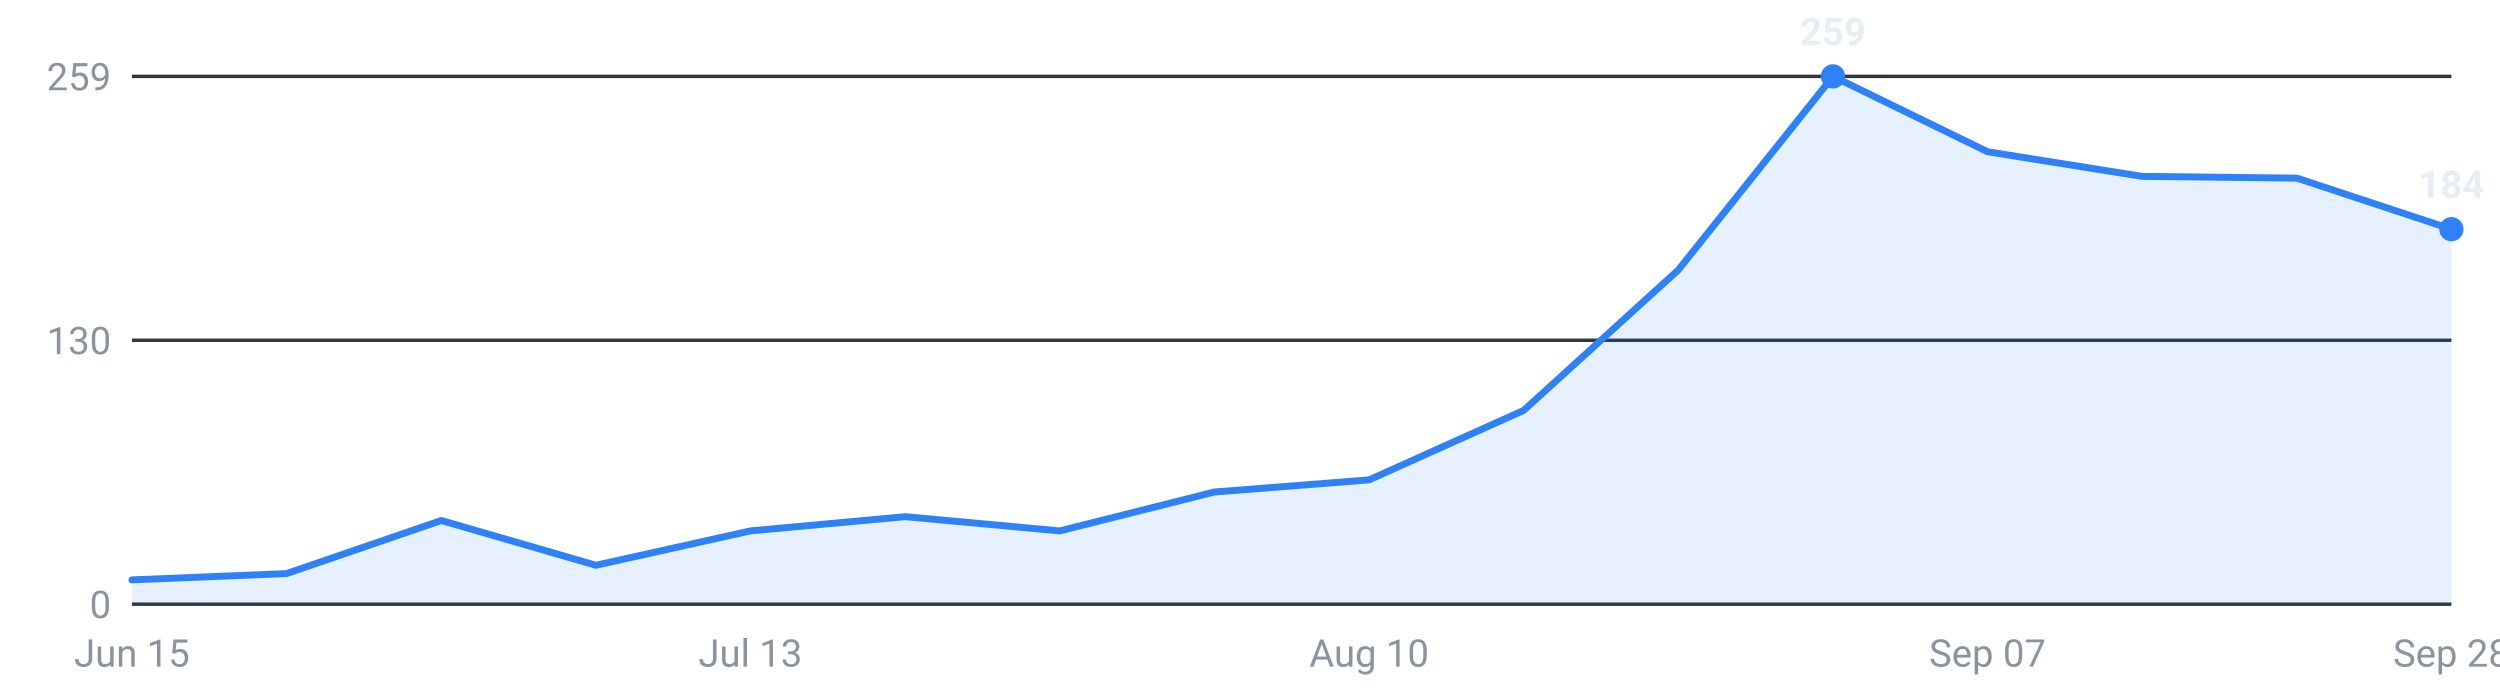
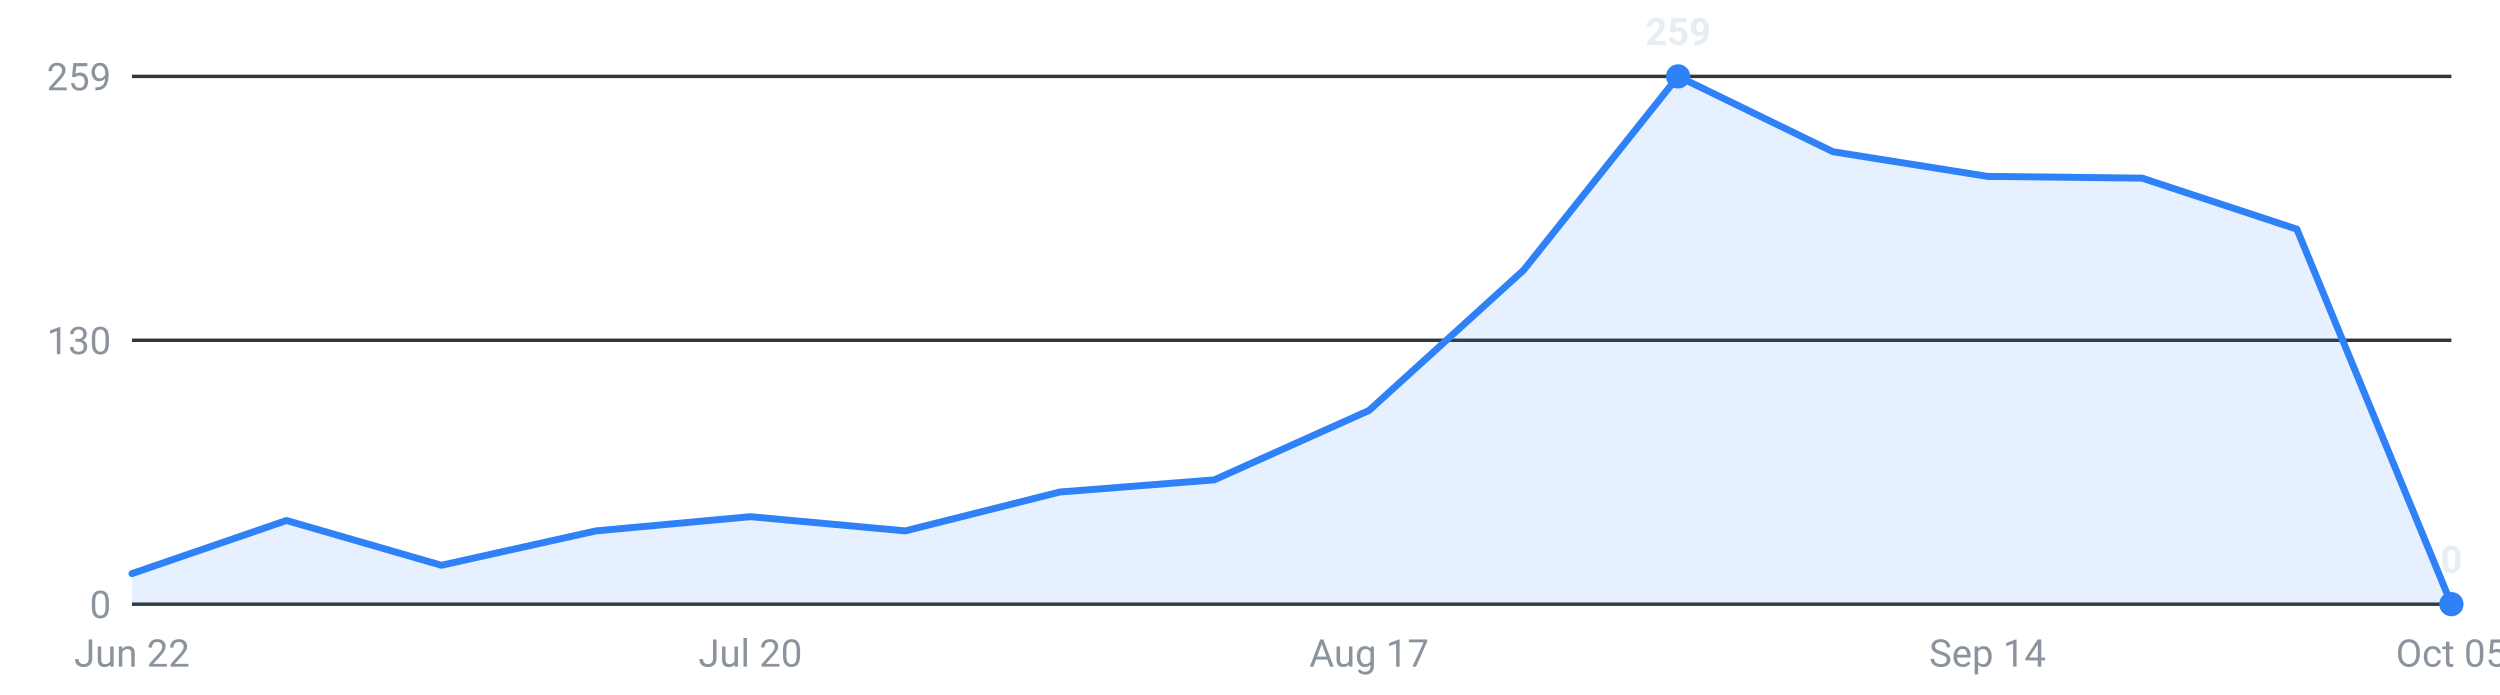
<svg xmlns="http://www.w3.org/2000/svg" viewBox="0 0 720 200" width="720" height="200" role="img" aria-label="Internships posted per week, last 16 weeks">
  <g font-family="-apple-system,Segoe UI,Roboto,sans-serif" font-size="11">
    <line x1="38" y1="174.0" x2="706" y2="174.0" stroke="#30363d" stroke-width="1" />
    <text x="32" y="178.0" text-anchor="end" fill="#8b949e">0</text>
    <line x1="38" y1="98.0" x2="706" y2="98.0" stroke="#30363d" stroke-width="1" />
    <text x="32" y="102.0" text-anchor="end" fill="#8b949e">130</text>
    <line x1="38" y1="22.0" x2="706" y2="22.0" stroke="#30363d" stroke-width="1" />
    <text x="32" y="26.0" text-anchor="end" fill="#8b949e">259</text>
-     <path d="M38.0,174 L38.0,167.0 L82.5,165.2 L127.1,149.9 L171.6,162.8 L216.1,152.9 L260.7,148.8 L305.2,152.9 L349.7,141.7 L394.3,138.2 L438.8,118.2 L483.3,77.8 L527.9,22.0 L572.4,43.7 L616.9,50.8 L661.5,51.3 L706.0,66.0 L706.0,174 Z" fill="#2f81f7" fill-opacity="0.12" />
-     <polyline points="38.0,167.0 82.5,165.2 127.1,149.9 171.6,162.8 216.1,152.9 260.7,148.8 305.2,152.9 349.7,141.7 394.3,138.2 438.8,118.2 483.3,77.8 527.9,22.0 572.4,43.7 616.9,50.8 661.5,51.3 706.0,66.0" fill="none" stroke="#2f81f7" stroke-width="2" stroke-linejoin="round" stroke-linecap="round" />
-     <circle cx="527.9" cy="22.0" r="3.5" fill="#2f81f7" />
-     <text x="527.9" y="13.0" text-anchor="middle" fill="#e6edf3" font-weight="600">259</text>
-     <circle cx="706.0" cy="66.0" r="3.5" fill="#2f81f7" />
-     <text x="706.0" y="57.0" text-anchor="middle" fill="#e6edf3" font-weight="600">184</text>
-     <text x="38.0" y="192" text-anchor="middle" fill="#8b949e">Jun 15</text>
-     <text x="216.1" y="192" text-anchor="middle" fill="#8b949e">Jul 13</text>
-     <text x="394.3" y="192" text-anchor="middle" fill="#8b949e">Aug 10</text>
-     <text x="572.4" y="192" text-anchor="middle" fill="#8b949e">Sep 07</text>
-     <text x="706.0" y="192" text-anchor="middle" fill="#8b949e">Sep 28</text>
+     <path d="M38.0,174 L38.0,165.2 L82.5,149.9 L127.1,162.8 L171.6,152.9 L216.1,148.8 L260.7,152.9 L305.2,141.7 L349.7,138.2 L394.3,118.2 L438.8,77.8 L483.3,22.0 L527.9,43.7 L572.4,50.8 L616.9,51.3 L661.5,66.0 L706.0,174.0 L706.0,174 Z" fill="#2f81f7" fill-opacity="0.12" />
+     <polyline points="38.0,165.2 82.5,149.9 127.1,162.8 171.6,152.9 216.1,148.8 260.7,152.9 305.2,141.7 349.7,138.2 394.3,118.2 438.8,77.8 483.3,22.0 527.9,43.7 572.4,50.8 616.9,51.3 661.5,66.0 706.0,174.0" fill="none" stroke="#2f81f7" stroke-width="2" stroke-linejoin="round" stroke-linecap="round" />
+     <circle cx="483.3" cy="22.0" r="3.5" fill="#2f81f7" />
+     <text x="483.3" y="13.0" text-anchor="middle" fill="#e6edf3" font-weight="600">259</text>
+     <circle cx="706.0" cy="174.0" r="3.5" fill="#2f81f7" />
+     <text x="706.0" y="165.0" text-anchor="middle" fill="#e6edf3" font-weight="600">0</text>
+     <text x="38.0" y="192" text-anchor="middle" fill="#8b949e">Jun 22</text>
+     <text x="216.1" y="192" text-anchor="middle" fill="#8b949e">Jul 20</text>
+     <text x="394.3" y="192" text-anchor="middle" fill="#8b949e">Aug 17</text>
+     <text x="572.4" y="192" text-anchor="middle" fill="#8b949e">Sep 14</text>
+     <text x="706.0" y="192" text-anchor="middle" fill="#8b949e">Oct 05</text>
  </g>
</svg>
